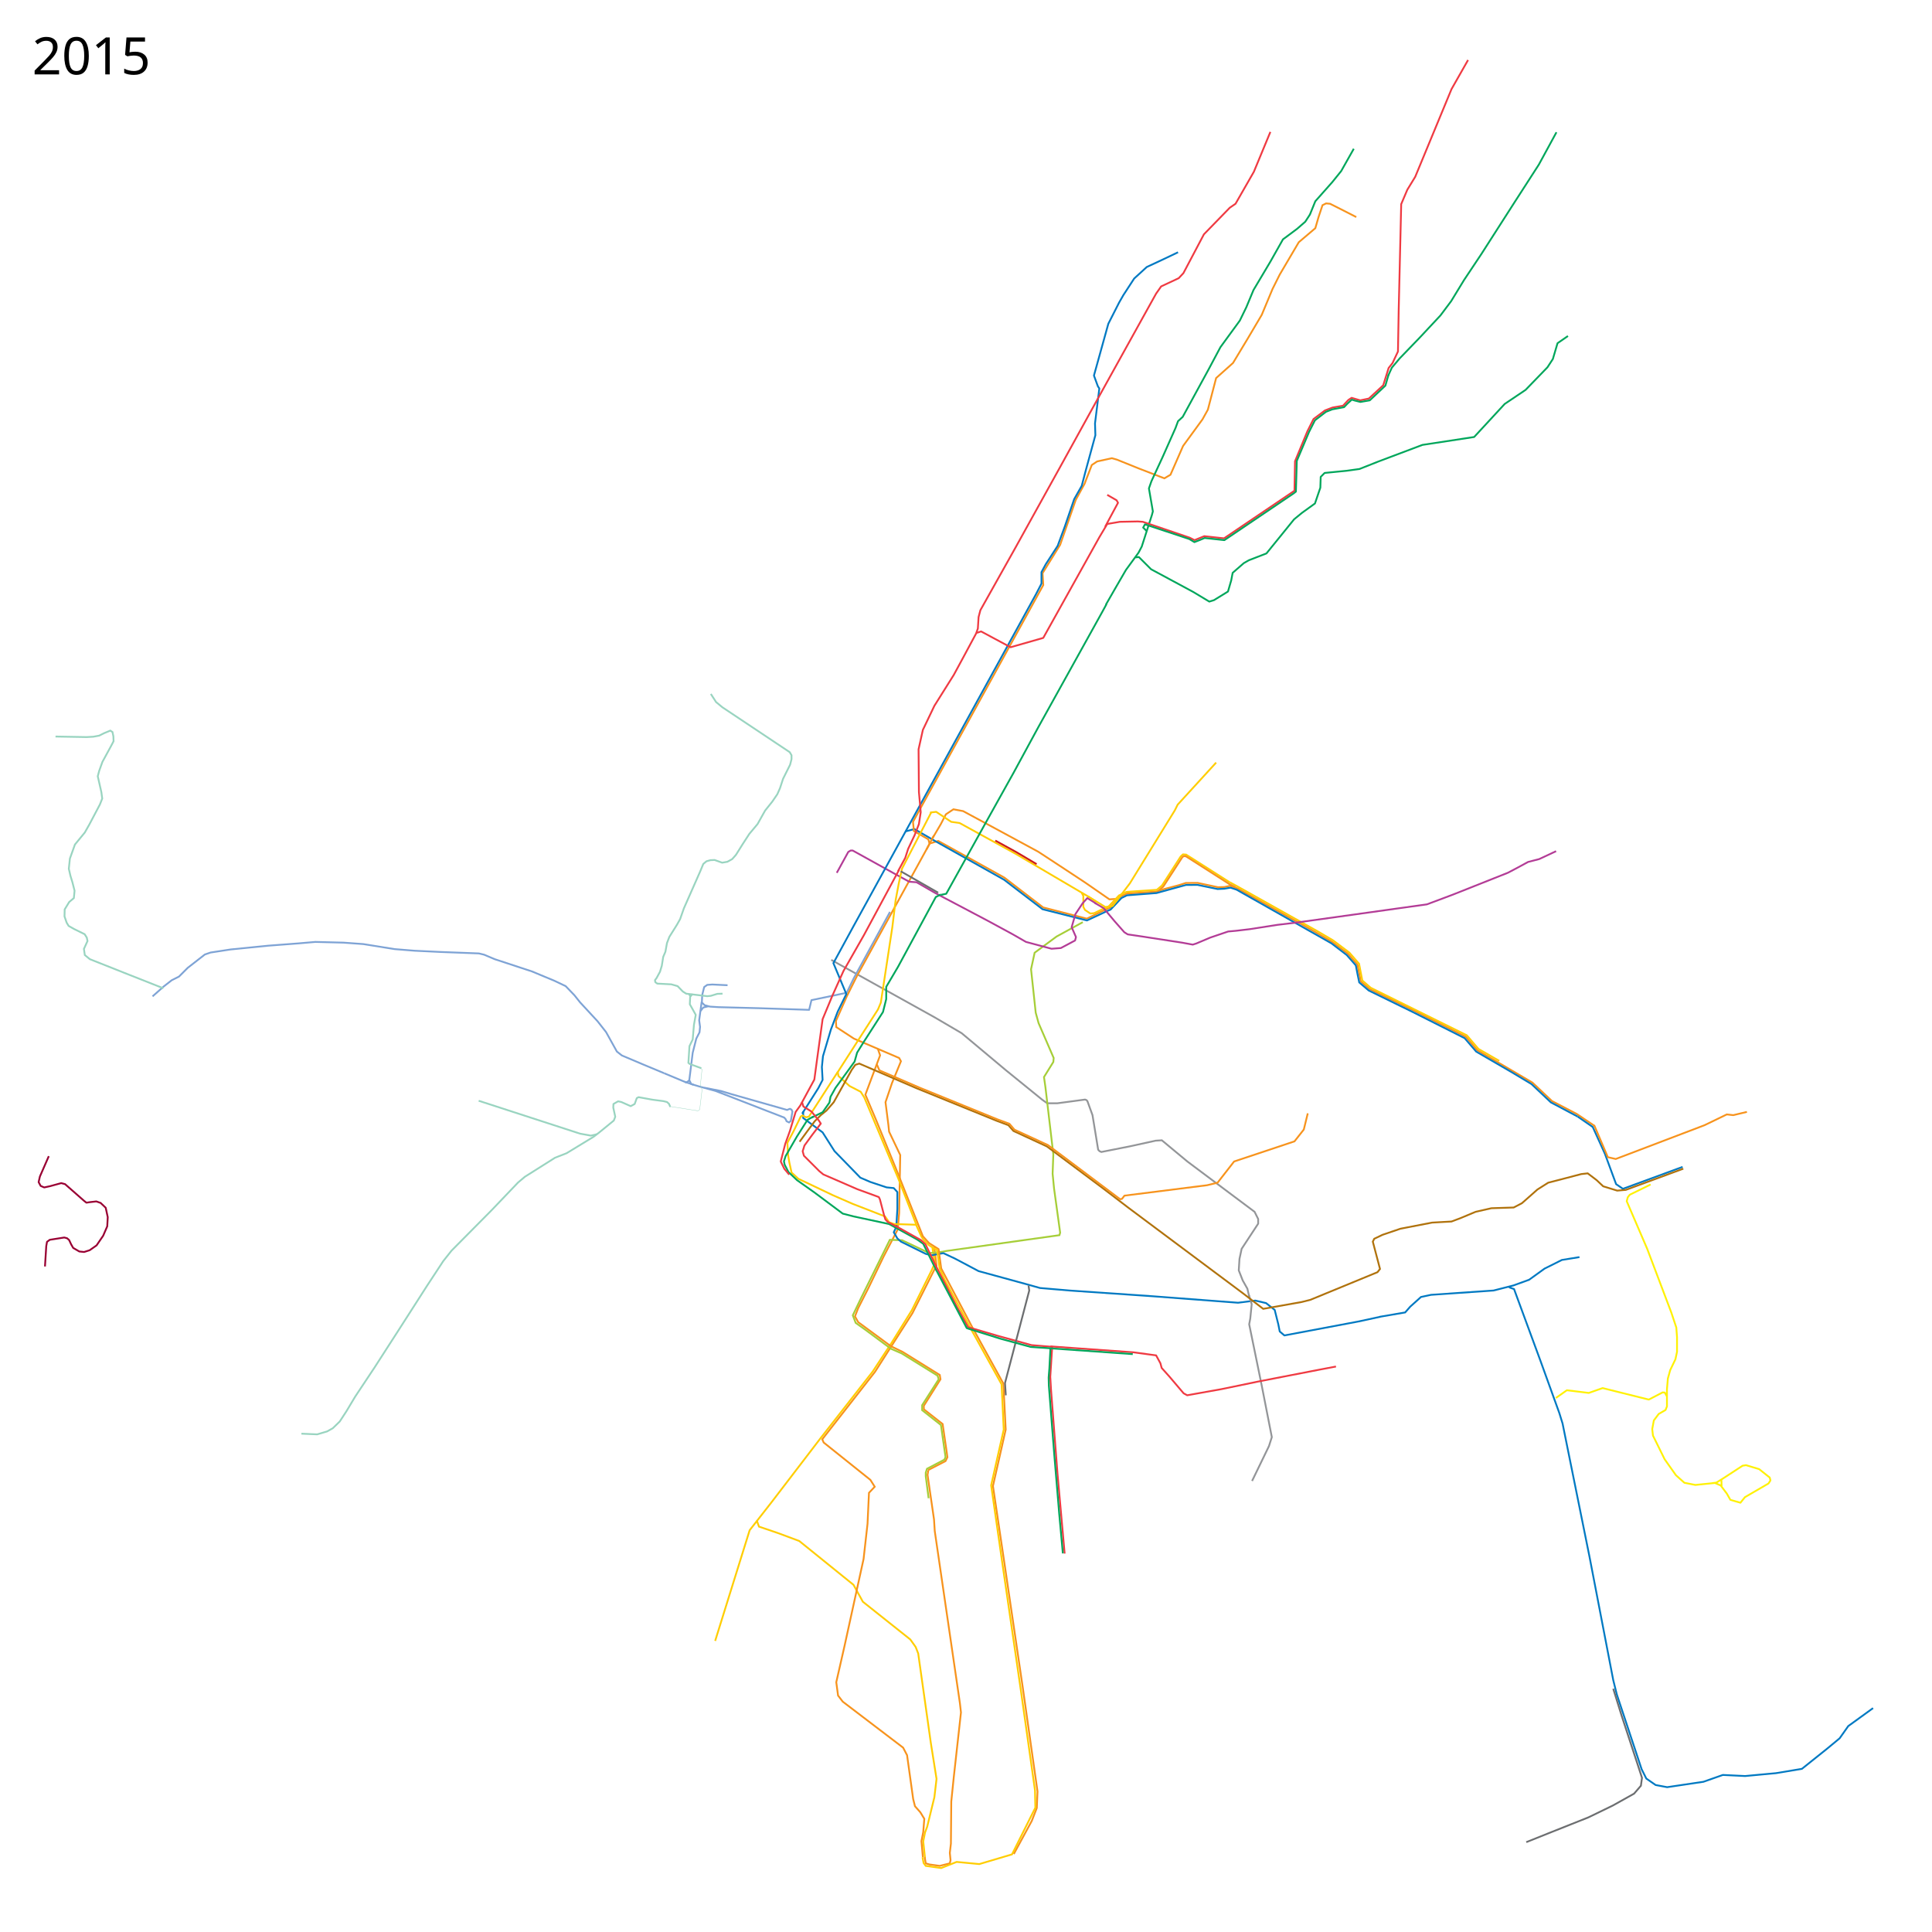
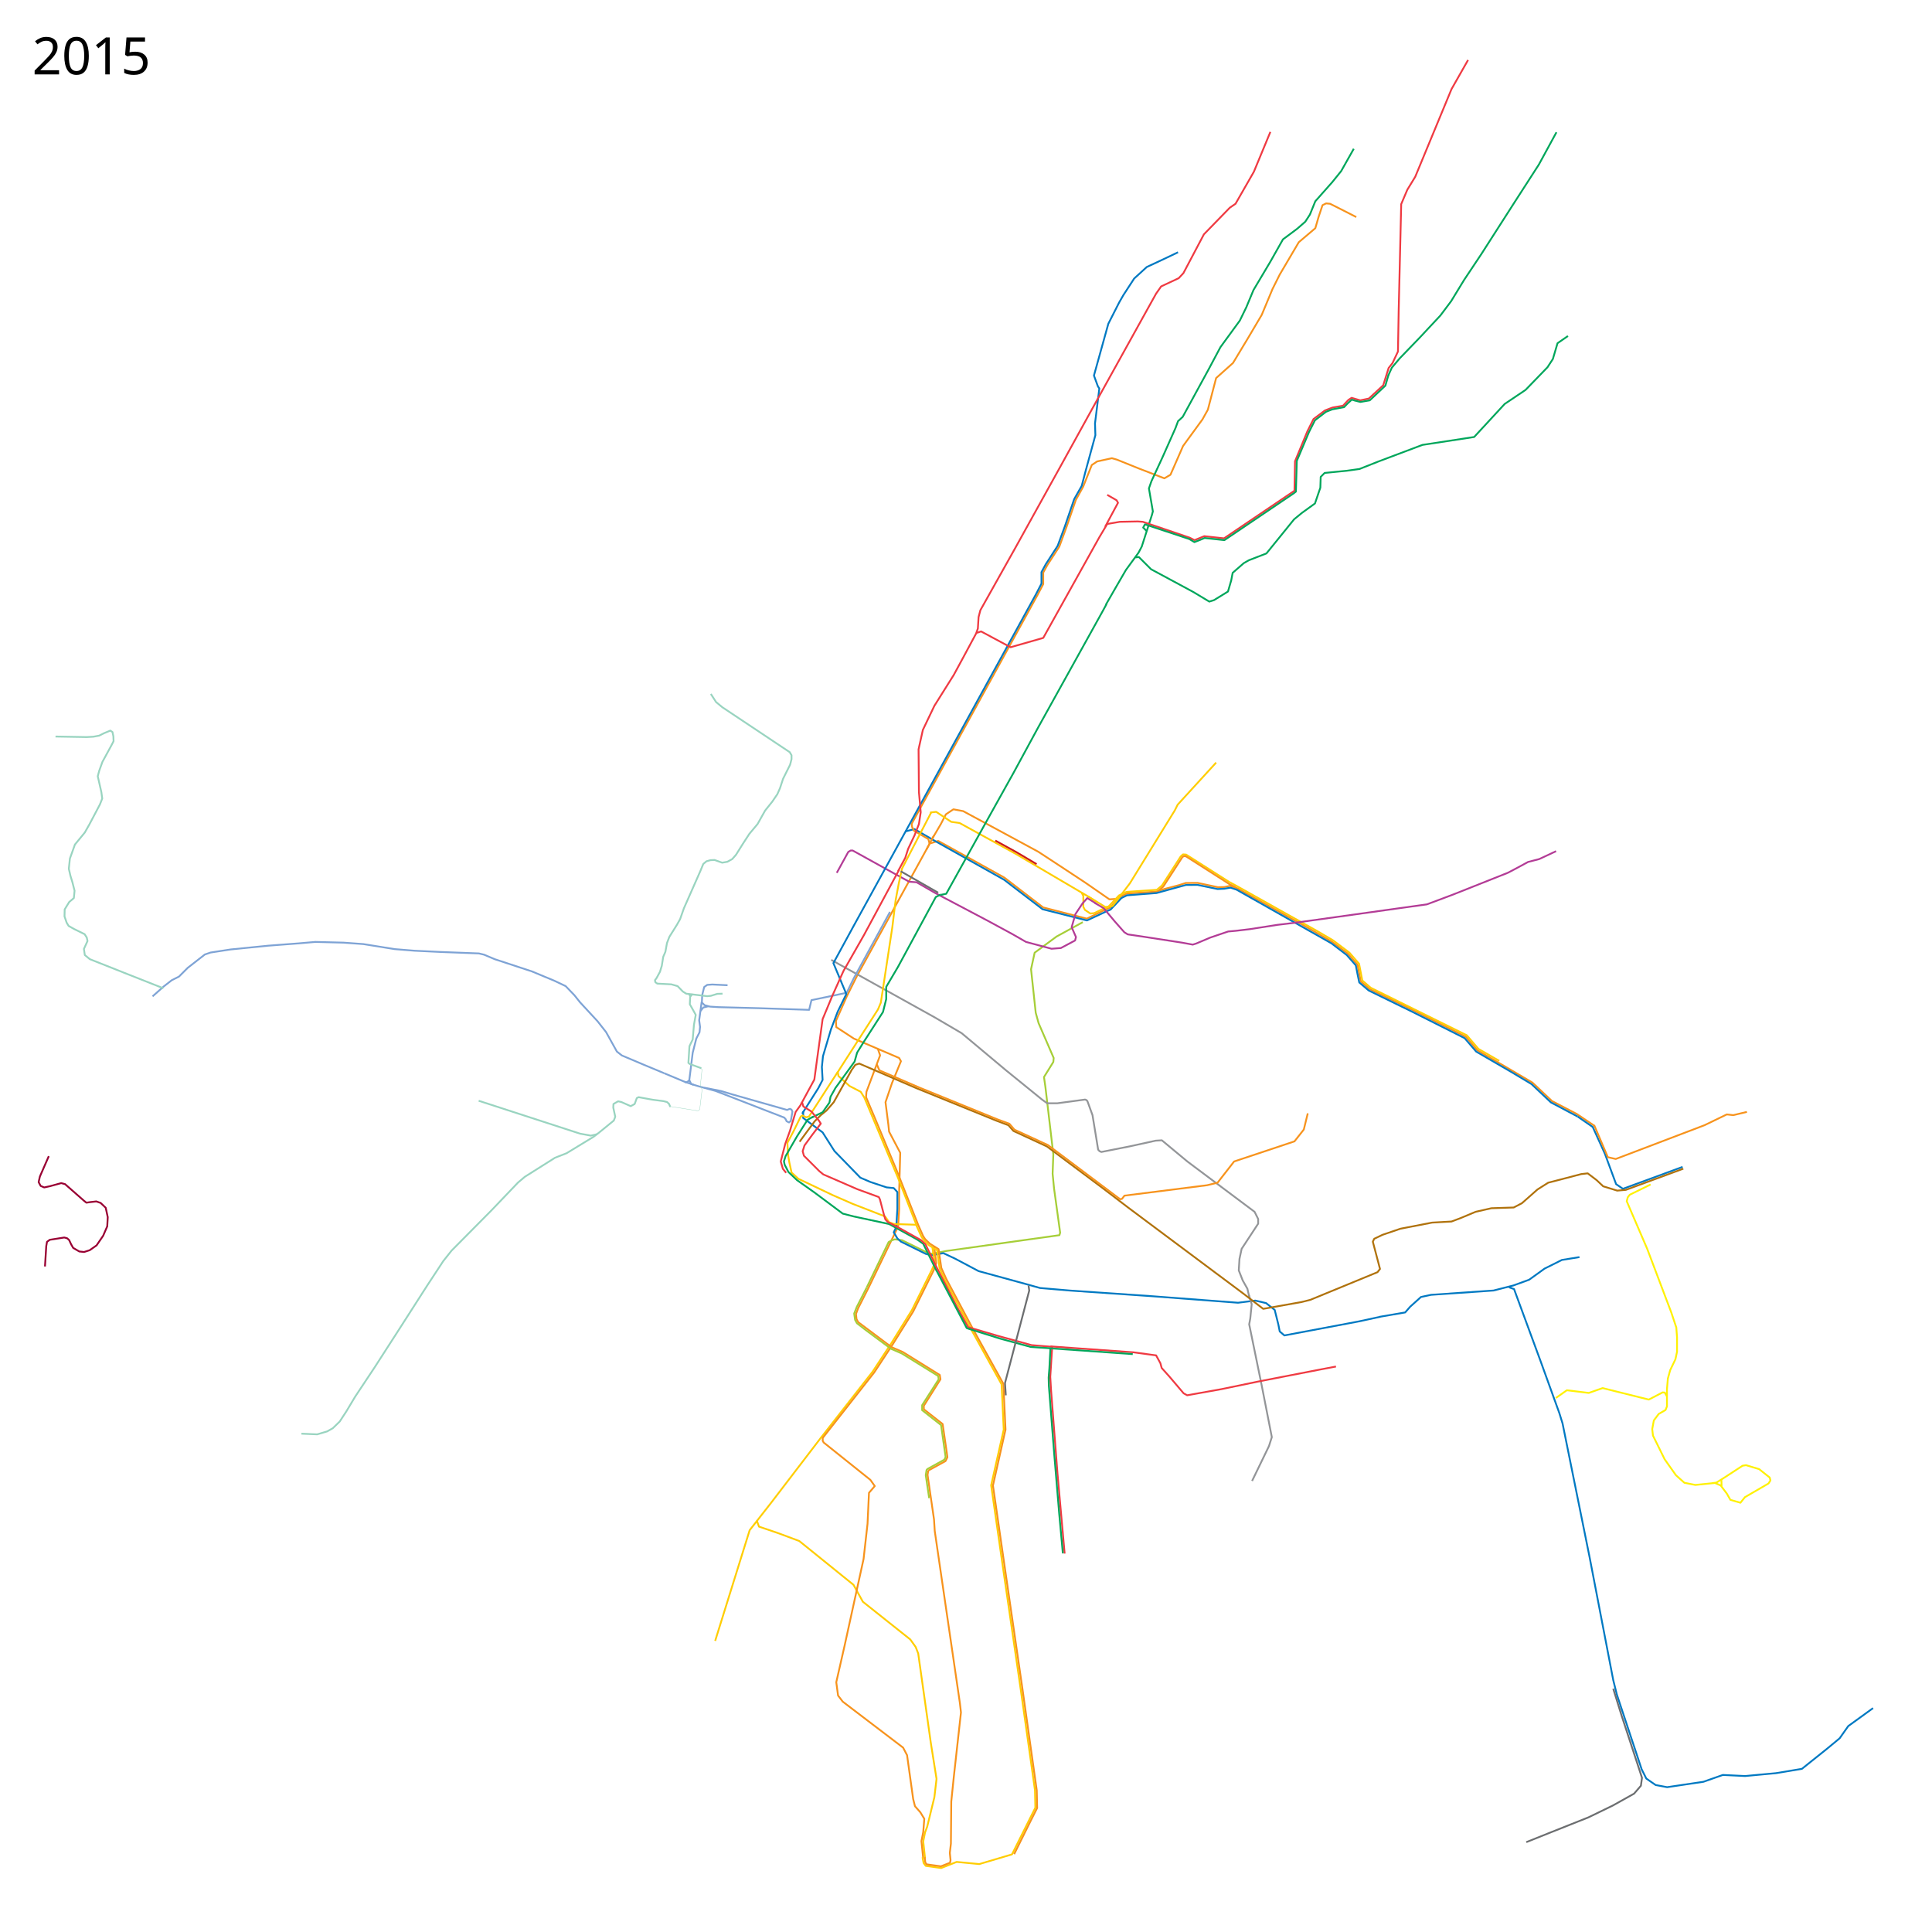
- <svg xmlns="http://www.w3.org/2000/svg" viewBox="0 0 5376 5376" height="5376" width="5376" version="1.2">
-   <path d="M3233.678 2463.432l51.88-80.482 6.29-5.56 8.669.635 121.525 77.187" fill="none" stroke="#ffcd02" stroke-width="5" />
-   <path d="M2587.576 2346.983l23.187-7 184.017 102.084 35.508 27.288 72.356 55.644 121.403 31.266 56.885-27.621 6.695-2.043 29.661-31.686 18.03-8.54L3217 2481l23-7.25 39.75-10.5 19.75-6.25 33-.25 56.5 12 17.75-.5 16.75-3.5 19.5 7 203 113.75 60.75 35.25 44 33 26.5 30.25 9.25 46.749 24.75 21.5 116.25 56.5L4079 2885l32 37.5 153.25 90 54.25 51.25L4388 3100l48.75 32.75" fill="none" stroke="#f7931d" stroke-width="5" />
-   <path d="M2591 2339l27-46 14-27 21-14 27 5 209 113 55 36 74.75 49.25 68.25 47.25 19.5-1.25" fill="none" stroke="#f7931d" stroke-width="5" />
-   <path d="M2519.5 2313.5l25-6.5 53.5 31 196 110 107 82 123.537 31.265L3083 2534l7.365-3.034 30.228-32.204 15.318-7.448L3218 2485l82-22.5 32-.25 56.14 11.59 18.36-.84 17.5-3 16.75 5.5L3705 2625l42.5 32.5 25.25 28.75 4.75 24.5 4.75 23 26.5 22.5L3930 2815.5l145.5 73.25 32.25 37.5 96.5 56 57.25 34.25 54 51 74.5 39.5" fill="none" stroke="#0079c2" stroke-width="5" />
-   <path d="M3234.483 2462.973L3219 2476l-51.5 3.5-32.864 2.288-20.822 9.78-28.95 30.728-8.466 4.305" fill="none" stroke="#ffcd02" stroke-width="5" />
-   <path d="M3010 2484.5l4.5 8.5v30.5l4.5 8.5 15 10 10.534-.975 27.966-13.525 6-2" fill="none" stroke="#ffcd02" stroke-width="5" stroke-linejoin="round" />
-   <path d="M3422.014 2454.97l22.729 12.367 223.507 125.162 41.25 24.25 45.25 34 27 31 9 46.5 23.25 20.25 267.5 132.25 32.5 38 57.75 33.25" fill="none" stroke="#ffcd02" stroke-width="5" />
-   <path d="M4390 3107l42 29 34 75 31 84 19 13 166-61" fill="none" stroke="#0079c2" stroke-width="5" />
-   <path d="M4436 3131l38 89 22 5 247-94 62-30 18 2 38-9M3437.726 2468.82l-16.226-8.32-121.695-77.789-5.805-.439-3.928 2.792L3237 2467l-12.953 11.384" fill="none" stroke="#f7931d" stroke-width="5" />
-   <path d="M2106 4231c1 4 6 17 6 17l53 18 59 22 151 122 26 47 132 105 15 21 7 18 35 248 16 101-6 51-20 82-6 16-5 25 5 47" fill="none" stroke="#ffcd02" stroke-width="5" />
-   <path d="M2599.561 3470.78L2606 3521l-67 133-104 163-147 188 4 9 130 104 12 19-16 17-4 86-11 98-53 242-23 101 5 37 13 17 168 128 11 21 17 122 5 20 15 17 11 18-3 37-5 25 4 45" fill="none" stroke="#f7931d" stroke-width="5" />
-   <path d="M2549 3408l15 33 5.4 8.4 14.6 15 10.42 6.538L2601 3515l-8 18.5-55.5 112-57.5 92.5-52 79-144 184-137 179-61 78-96 308" fill="none" stroke="#ffcd02" stroke-width="5" />
-   <path d="M2313 2671l288 160 75 44 123 103 101 82 14 10h28l77.31-10.37 4.187 1.635 2.436 3.05L3040 3103l11 67 4.713 29.066 3.804 4.159 5.113 2.267L3143 3190l73-16 17-1 71 59 187 140 10 20v13l-46 70-6 28-2 32 11 28 13 23 5 22" fill="none" stroke="#939598" stroke-width="5" />
+ <svg xmlns="http://www.w3.org/2000/svg" height="5376" width="5376" version="1.2">
+   <path d="M3233.678 2463.432l51.88-80.482 6.29-5.56 8.669.635 121.525 77.187" fill="none" stroke="#ffcd02" stroke-width="5" stroke-linejoin="round" />
+   <path d="M2587.576 2346.983l23.187-7 184.017 102.084 35.508 27.288 72.356 55.644 121.403 31.266 56.885-27.621 6.695-2.043 29.661-31.686 18.03-8.54L3217 2481l23-7.25 39.75-10.5 19.75-6.25 33-.25 56.5 12 17.75-.5 16.75-3.5 19.5 7 203 113.75 60.75 35.25 44 33 26.5 30.25 9.25 46.749 24.75 21.5 116.25 56.5L4079 2885l32 37.5 153.25 90 54.25 51.25L4388 3100l48.75 32.75" fill="none" stroke="#f7931d" stroke-width="5" stroke-linejoin="round" />
+   <path d="M2591 2339l27-46 14-27 21-14 27 5 209 113 55 36 74.75 49.25 68.25 47.25 19.5-1.25" fill="none" stroke="#f7931d" stroke-width="5" stroke-linejoin="round" />
+   <path d="M2519.5 2313.5l25-6.5 53.5 31 196 110 107 82 123.537 31.265L3083 2534l7.365-3.034 30.228-32.204 15.318-7.448L3218 2485l82-22.5 32-.25 56.14 11.59 18.36-.84 17.5-3 16.75 5.5L3705 2625l42.5 32.5 25.25 28.75 4.75 24.5 4.75 23 26.5 22.5L3930 2815.5l145.5 73.25 32.25 37.5 96.5 56 57.25 34.25 54 51 74.5 39.5" fill="none" stroke="#0079c2" stroke-width="5" stroke-linejoin="round" />
+   <path d="M3234.483 2462.973L3219 2476l-51.5 3.5-32.864 2.288-20.822 9.78-28.95 30.728-8.466 4.305" fill="none" stroke="#ffcd02" stroke-width="5" stroke-linejoin="round" />
+   <path d="M3010 2484.5l4.5 8.5v30.5l4.5 8.5 15 10 10.534-.975 27.966-13.525 6-2M3422.014 2454.97l22.729 12.367 223.507 125.162 41.25 24.25 45.25 34 27 31 9 46.5 23.25 20.25 267.5 132.25 32.5 38 57.75 33.25" fill="none" stroke="#ffcd02" stroke-width="5" stroke-linejoin="round" />
+   <path d="M4390 3107l42 29 34 75 31 84 19 13 166-61" fill="none" stroke="#0079c2" stroke-width="5" stroke-linejoin="round" />
+   <path d="M4436 3131l38 89 22 5 247-94 62-30 18 2 38-9M3437.726 2468.82l-16.226-8.32-121.695-77.789-5.805-.439-3.928 2.792L3237 2467l-12.953 11.384" fill="none" stroke="#f7931d" stroke-width="5" stroke-linejoin="round" />
+   <path d="M2106 4231c1 4 6 17 6 17l53 18 59 22 151 122 26 47 132 105 15 21 7 18 35 248 16 101-6 51-20 82-6 16-5 25 5 47" fill="none" stroke="#ffcd02" stroke-width="5" stroke-linejoin="round" />
+   <path d="M3774 604l-53-27-20-10-11-1-10 5-11 33-9 31-46 39-53 90-20 40-30 72-39 66-41 68-47 42-23 88-15 27-54 74-35 80-17 10-70-27-62-25-14-4-41 9-15 10-24 60.375-20.445 36.88-25.624 74.47-20.306 55.4-32.99 50.854-11.76 21.271v32.125l-15.467 29.55-350.605 637.509 1.197 8.691 5.375 10.625 39.855 23.049 3.452 13.062L2385 2715l-28 56-31 70 1 17 49 32 77 33 49 21 5 9-25 61-18 53 8 63 2 19 31 58.813-3.016 109.286.016 48.002-2.939 47.944-40.06 82.955" fill="none" stroke="#f7931d" stroke-width="5" stroke-linejoin="round" />
+   <path d="M3013 2566l-73 40-61 45-10 46 13 121 8 29 42 97-1 11-26 42 4 28 22 187-2 54 4 41 17 123-2 7-315 44-10 2-32.008 5.598-13.492-4.348L2510 3451l-20.102-2.404-8.206 2.64-8.942 4.889-61.367 127.169" fill="none" stroke="#a6ce38" stroke-width="5" stroke-linejoin="round" />
+   <path d="M2235 3092v19l54 40 33 52 72 74 28 12 45 15 20 2 10 11v47l-3 50-7 15 10 17 10 9 69 34 16 4 33-6 32 15 66 35 139 38 32 9 82 7 232 16 237 18 48-6 30 7 24 19 10 40 4 20 13 11 207-39 60-13" fill="none" stroke="#0079c2" stroke-width="5" stroke-linejoin="round" />
+   <path d="M2549 3408l15 33 5.4 8.4 14.6 15 10.42 6.538L2601 3515l-8 18.5-55.5 112-57.5 92.5-52 79-144 184-137 179-61 78-96 308" fill="none" stroke="#ffcd02" stroke-width="5" stroke-linejoin="round" />
+   <path d="M2313 2671l288 160 75 44 123 103 101 82 14 10h28l77.31-10.37 4.187 1.635 2.436 3.05L3040 3103l11 67 4.713 29.066 3.804 4.159 5.113 2.267L3143 3190l73-16 17-1 71 59 187 140 10 20v13l-46 70-6 28-2 32 11 28 13 23 5 22" fill="none" stroke="#939598" stroke-width="5" stroke-linejoin="round" />
  <path d="M2476.5 2537.5l-100.5 184-20 41-98 20.5-6.5 27-136.5-4.5-116-3-23.5-1.5-15-4-7.5-7.5 1-21 5.5-22 8.5-6 14-1 42.5 2" fill="none" stroke="#7ea3d5" stroke-width="5" stroke-linejoin="round" />
-   <path d="M3774 604l-53-27-20-10-11-1-10 5-11 33-9 31-46 39-53 90-20 40-30 72-39 66-41 68-47 42-23 88-15 27-54 74-35 80-17 10-70-27-62-25-14-4-41 9-15 10-20 52-24.695 45.254L2950 1516l-49 79 2 33-362.5 659 2.5 25.5 40.23 23.049 3.452 12.312L2385 2715l-28 56-31 70 1 17 49 32 77 33 49 21 5 9-25 61-18 53 8 63 2 19 31 65-3 161-4 46-39 75-43 89-28 55-9 23 9 16 91 67 33 16 103 64 2 12-46.5 74 .25 9.5 52.25 41 11.5 79.25 1.75 13.25-5.267 10.634L2582 4091" fill="none" stroke="#f7931d" stroke-width="5" />
-   <path d="M1952.5 2787.5l-7 51.5 2.5 18.5-1.5 15-9 17.5-10 39.5-6.5 52.5-3 23.5 5.463 11.013L1945 3023l45.873 12.612 191.239 74.15 4.082 4.507 2.507 5.641 6.896 3.448 5.015-4.388 4.388-25.701-2.507-5.642-4.388-2.194-4.389 1.567-3.447 1.567L2036.687 3045l-30.09-9.09-47.642-9.403" fill="none" stroke="#7ea3d5" stroke-width="5" />
-   <path d="M2598.542 2324.95l-20.644 39.152" fill="none" stroke="#f7931d" stroke-width="5" />
-   <path d="M2588 2261l17-2 41.923 27.876 23.299 3.271 154.81 85.075L3027 2494l21.5 14" fill="none" stroke="#ffcd02" stroke-width="5" />
-   <path d="M3013 2566l-73 40-61 45-10 46 13 121 8 29 42 97-1 11-26 42 4 28 22 187-2 54 4 41 17 123-2 7-315 44-10 2-37 4-76-36-34-1-79 160-24 50 8 21 28 20 70 52 30 13 100 62 3 10-46 72v14l52.25 41.25 12.764 89.166-3.162 7.22L2579.5 4087l-3.5 10.75V4108l8 61" fill="none" stroke="#a6ce38" stroke-width="5" />
+   <path d="M1952.5 2787.5l-7 51.5 2.5 18.5-1.5 15-9 17.5-10 39.5-6.5 52.5-3 23.5 5.463 11.013L1945 3023l45.873 12.612 191.239 74.15 4.082 4.507 2.507 5.641 6.896 3.448 5.015-4.388 4.388-25.701-2.507-5.642-4.388-2.194-4.389 1.567-3.447 1.567L2036.687 3045l-30.09-9.09-47.642-9.403" fill="none" stroke="#7ea3d5" stroke-width="5" stroke-linejoin="round" />
+   <path d="M2598.542 2324.95l-20.644 39.152" fill="none" stroke="#f7931d" stroke-width="5" stroke-linejoin="round" />
+   <path d="M2588 2261l17-2 41.923 27.876 23.299 3.271 154.81 85.075L3027 2494l21.5 14" fill="none" stroke="#ffcd02" stroke-width="5" stroke-linejoin="round" />
+   <path d="M2599.028 3467.397l.816 5.581 5.532 41.771-7.545 20.479-56.705 114.021-57.05 91.565-51.337 77.965-143.35 182.328-.148 8.019 2.76 4.873 130 104 12.135 17.17-16.136 18.83-4 86-11 98-53 242-23 101 5 37 13 17 168 128 11 21 17 122 5 20 15 17 11 18-3 37-5 25 4.979 48.56" fill="none" stroke="#f7931d" stroke-width="5" stroke-linejoin="round" />
+   <path d="M2594.2 3471l13.4 7.772 6.9 50.728 14.5 32 76 142.5 82 148 6 126-35 155 31 216 52 357 39 276 1 48-65 130-91 27-63-6-43 17-43-6-6-8-3-16" fill="none" stroke="#ffcd02" stroke-width="5" stroke-linejoin="round" />
+   <path d="M2442.5 2918l6.5 18.5-38.014 101.524-1.13 14.87 28.144 66.67L2496 3259l59.257 150.1 13.538 30.458 5.167 7.947 12.942 12.807 24.776 15.504 7.674 52.447 13.948 30.85 75.208 141.115 83.49 150.39 5.97 127.382-34.97 155.586 30.613 212.189L2844.586 4696l40.293 285.641 1.093 49.359-18.684 37.06-45.316 91.294" fill="none" stroke="#f7931d" stroke-width="5" stroke-linejoin="round" />
  <path d="M3050.5 2514.5l-25-15.5-13 14.5-20 30-10.5 36.5 12 27.5-2.5 9.5-39.5 21-26 2-71-19-37.5-21.5-72-39L2627 2498l-24.5-13-52-30-20.5-1.5-42-23-115.224-63.798h-5.763l-6.649 3.989-31.914 58.067" fill="none" stroke="#b33c96" stroke-width="5" stroke-linejoin="round" />
  <path d="M1971.5 2800l-14.5 3.5-7.5 9.5" fill="none" stroke="#7ea3d5" stroke-width="5" stroke-linejoin="round" />
  <path d="M3278 702l-42 20-45 21-35 32-30 46-12 21-30 59-40 144 11 30 4 6-12 97 1 33-27 99-11 42-21 37-26 76-20 54-33 51-12 22v32l-15 29-509 926-55 101 36 86-24 49-19 50-22 74-3 30 2 36-12 23-45 71" fill="none" stroke="#0079c2" stroke-width="5" stroke-linejoin="round" />
  <path d="M1906 3010.5l24 8" fill="none" stroke="#7ea3d5" stroke-width="5" stroke-linejoin="round" />
-   <path d="M2583 4092l-2 12 18 124 2 32 70 479 3 26-20 180-7 68-1 117-3 26 2 20-2 9-28 7-29-4-10-3-3-17" fill="none" stroke="#f7931d" stroke-width="5" stroke-linejoin="round" />
-   <path d="M2235 3092v19l54 40 33 52 72 74 28 12 45 15 20 2 10 11v47l-3 50-7 15 10 17 10 9 69 34 16 4 33-6 32 15 66 35 139 38 32 9 82 7 232 16 237 18 48-6 30 7 24 19 10 40 4 20 13 11 207-39 60-13" fill="none" stroke="#0079c2" stroke-width="5" stroke-linejoin="round" />
+   <path d="M2583 4092l-2 12 18 124 2 32 70 479 3 26-20 180-7 68-1 117-3 26 2 20-1.375 7.25-25.375 10-39.875-5.5-3.75-5.75-1.625-14" fill="none" stroke="#f7931d" stroke-width="5" stroke-linejoin="round" />
  <path d="M1918 3006.5l-8.251 5.602-61.767-25.757" fill="none" stroke="#7ea3d5" stroke-width="5" stroke-linejoin="round" />
-   <path d="M3840 3664l70-12 14-16 30-27 28-6 174-12 55-14 44-16 43-31 48-24 49-8M4199 3582l14 5 74 201 52 144 9 29 75 371 66 343 10 40 69 208 13 26 26 18 32 6 101-15 54-19 62 3 86-8 72-12 70-56 35-29 24-34 69-50" fill="none" stroke="#0079c2" stroke-width="5" />
-   <path d="M4489 4699l23 74 43 131 14 43-3 22-19 22-59 33-68 33-103 41-70 28" fill="none" stroke="#6c6e70" stroke-width="5" />
-   <path d="M2442.5 2918l6.5 18.5-41 109.5 30 71 58 142 72 181 17.048 18.898 26.632 16.917 7.32 53.685 83.676 158.442L2792 3850l6.5 128-35.5 157 33 222 50 339 41 289-2 46-14 36-50 92" fill="none" stroke="#f7931d" stroke-width="5" />
+   <path d="M3840 3664l70-12 14-16 30-27 28-6 174-12 55-14 44-16 43-31 48-24 49-8M4199 3582l14 5 74 201 52 144 9 29 75 371 66 343 10 40 69 208 13 26 26 18 32 6 101-15 54-19 62 3 86-8 72-12 70-56 35-29 24-34 69-50" fill="none" stroke="#0079c2" stroke-width="5" stroke-linejoin="round" />
+   <path d="M4489 4699l23 74 43 131 14 43-3 22-19 22-59 33-68 33-103 41-70 28" fill="none" stroke="#6c6e70" stroke-width="5" stroke-linejoin="round" />
  <path d="M1847.982 2986.345L1792 2963l-61.5-26-14-11-17.5-31.5-12.5-22.5-23.5-30-49-53-15.5-19.5-24.5-25.5-31.5-15-62.5-26-103.5-34-29.5-12.5-14.5-3.5-105.5-4-73.5-3.5-55.5-4.5-87-14-55-4-78.5-2-46 4-85.5 6.5-104.5 10.5-55.5 8.5-16 5.5-47.5 37-24.5 24.5-20 10-22.5 17.5-31 27.5" fill="none" stroke="#7ea3d5" stroke-width="5" stroke-linejoin="round" />
-   <path d="M2591 2261l-81 156-9 41-9 48-9 74-32 210-8 19-45 70-68 106" fill="none" stroke="#ffcd02" stroke-width="5" />
-   <path d="M454.5 2750L347 2707.5l-97-38.5-14-11.5-2.5-17 10-22-2-9.5-6-9.5L206 2585l-15-8.5-5.5-9-6-17.5.5-19.5 12.5-20.5 13-11 1-10 1-10.5-6-23.5-5.5-18-4.5-19.5 3-28.5 14-39 27.5-33.5 13-23 29-55 6.5-16.5-2.5-18-10-44 4-15 9-25 24.5-45 6.5-12.5-.5-13.5-2.5-12-6-4-17 7-14 7-16.5 3-18.5 1-86.5-1.5" fill="none" stroke="#99d4c0" stroke-width="5" />
+   <path d="M2591 2261l-81 156-9 41-9 48-9 74-32 210-8 19-45 70-68 106" fill="none" stroke="#ffcd02" stroke-width="5" stroke-linejoin="round" />
+   <path d="M454.5 2750L347 2707.5l-97-38.5-14-11.5-2.5-17 10-22-2-9.5-6-9.5L206 2585l-15-8.5-5.5-9-6-17.5.5-19.5 12.5-20.5 13-11 1-10 1-10.5-6-23.5-5.5-18-4.5-19.5 3-28.5 14-39 27.5-33.5 13-23 29-55 6.5-16.5-2.5-18-10-44 4-15 9-25 24.5-45 6.5-12.5-.5-13.5-2.5-12-6-4-17 7-14 7-16.5 3-18.5 1-86.5-1.5" fill="none" stroke="#99d4c0" stroke-width="5" stroke-linejoin="round" />
  <path d="M2331 2983l-80 124-8 2-10.239-5.06-4.51 2.812L2208 3148l-17 32 2 34.5 3.5 20.5 6.127 27.776 18.94 17.343L2318 3326l55 24 90 35 11 16 14 5 62 2" fill="none" stroke="#ffcd02" stroke-width="5" stroke-linejoin="round" />
  <path d="M1917.5 2766.5l3.5 5.5" fill="none" stroke="#99d4c0" stroke-width="5" stroke-linejoin="round" />
-   <path d="M2331 2982l2 12 31 28 31 16 10 16 94 224 52 133M2594.2 3471l13.4 7.772 6.9 50.728 14.5 32 76 142.5 82 148 6 126-35 155 31 216 52 357 39 276 1 48-65 130-91 27-63-6-43 17-43-6-6-8-3-16" fill="none" stroke="#ffcd02" stroke-width="5" />
-   <path d="M3475 3603l8 26-4 40-3 16 35 171 28 143-8 25-47 97" fill="none" stroke="#939598" stroke-width="5" />
-   <path d="M2225 3177l19-26 23-31 17-17 16-13 20-23 50-90 10-14 11-3.5 159 68.5 224 91 32 12 14 16 93 43 154 115 72 55 320 239 56 43 107-19 24-6 187-77 7-9-20-76 4-8 23-11 50-17 88-17 54-3 24-9 43-18 44-10 62-2 23-12 43-38 30-19 31-8 61-16 18-2 25 19 18 17 39 12 24-2 160-59" fill="none" stroke="#b0720c" stroke-width="5" />
+   <path d="M2331 2982l2 12 31 28 31 16 10 16 94 224 52 133" fill="none" stroke="#ffcd02" stroke-width="5" stroke-linejoin="round" />
+   <path d="M3475 3603l8 26-4 40-3 16 35 171 28 143-8 25-47 97" fill="none" stroke="#939598" stroke-width="5" stroke-linejoin="round" />
+   <path d="M2225 3177l19-26 23-31 17-17 16-13 20-23 50-90 10-14 11-3.5 159 68.5 224 91 32 12 14 16 93 43 154 115 72 55 320 239 56 43 107-19 24-6 187-77 7-9-20-76 4-8 23-11 50-17 88-17 54-3 24-9 43-18 44-10 62-2 23-12 43-38 30-19 31-8 61-16 18-2 25 19 18 17 39 12 24-2 160-59" fill="none" stroke="#b0720c" stroke-width="5" stroke-linejoin="round" />
  <path d="M1978 1931l14.5 22.5 17.5 14.5 148.5 99 39 26 5 8.5v11l-4 15.5-19.5 39-8.5 26-7.5 17-14 20.5-20 25-21 37.5-23 27.5-18.5 28.5-18.5 29.5-10.5 12-13.5 7.5-14.5 2.5-21-7.5-11.5.5-11 3-9 7.5-8.5 20.5-45.5 103-10.5 30-9 16-21 33.5-6.5 17-4.5 24.5-6 14-4 25-5 16.5-9.5 17.5-4.5 6 1 5.5 5.5 4 39 2 17.5 5 14.5 15 9.5 6 58.5 7 10-1 18-5.5 14.5-.5" fill="none" stroke="#99d4c0" stroke-width="5" stroke-linejoin="round" />
  <path d="M3639 3098l-11 45-26 33-168 56-46 59-29 7-230 29-7 9-5 1-145.762-109.49-55.252-41.265L2823 3143.5l-14.246-16.534-34.122-12.55L2557.627 3026 2447 2978.356l-7-16.356" fill="none" stroke="#f7931d" stroke-width="5" stroke-linejoin="round" />
  <path d="M1927 2766l-6.5 7.5-1 21 11 19.5 5.5 10-5 27.5-3.5 41-9 18.5-3 46.5 3.5 3 32.5 12" fill="none" stroke="#99d4c0" stroke-width="5" stroke-linejoin="round" />
-   <path d="M2618 2489l-14 7-105 194-33 56v34l-9 36-54 84-18 29-7 25-53 73-14 25-3 16-19 27-31 15" fill="none" stroke="#00a65b" stroke-width="5" />
+   <path d="M2618 2489l-14 7-105 194-33 56v34l-9 36-54 84-18 29-7 25-53 73-14 25-3 16-19 27-31 15" fill="none" stroke="#00a65b" stroke-width="5" stroke-linejoin="round" />
  <path d="M2263 3107l-16 9-29.5 46.5-31.5 54.5-4.572 14.478 1.897 9.398 10.631 20.472 24.083 22.77L2266 3318l79 59 31 8 98 21 78 43 17 12 38 77" fill="none" stroke="#00a65b" stroke-width="5" stroke-linejoin="round" />
-   <path d="M1865.5 3079l35.5 5.5 41 6.5 5-3.5 6.5-54.5-4.5-14.5 4.5-43-4.5-3.5" fill="none" stroke="#99d4c0" />
+   <path d="M1865.5 3079l35.5 5.5 41 6.5 5-3.5 6.5-54.5-4.5-14.5 4.5-43-4.5-3.5" fill="none" stroke="#99d4c0" stroke-linejoin="round" />
  <path d="M2618 2490l15-3 119-214 68-122 70-129 177-319 12-22M3077 1683l27-47 29-50 35-48 9-17 28-87 3-11-11-64 7-20 31-67 36-81 7-19 13-12 72-132 33-62 54-74 18-37 20-48 47-79 35-62 39-29 23-20 13-20 15-37 47-53 25-31 35-62M3863 1045l10-22 22-26 55-57 58-62 30-40 36-59 48-72 91-142 69-107 49-90M3160 1551l9-1 34 34 117 63 45 27 13-4 39-24 9-31 4-21 31-27 14-8 49-19 77-95 22-18 36-26 15-44 1-30 11-11 61-6 36-5 53-21 122-46 144-22 85-92 58-39 61-63 15-23 13-44 29-20" fill="none" stroke="#00a65b" stroke-width="5" stroke-linejoin="round" />
  <path d="M2499 2424l20-37 8-25 18-38 12-31 5-33-5-56-1-119 12-54 32-67 54-86 26-48 36-67 5-14 2-32 5-19 97-173 123-222 102-185 127-229 20-36 20-36 14-20 49-23 13-14 57-108 72-74 16-11 51-89 46-111" fill="none" stroke="#ef3a42" stroke-width="5" stroke-linejoin="round" />
  <path d="M2718 1761l12-4 82 44 91-26 156-280 22-37 35-6 50-1 14 1 130 44 14 7 27-11 55 6 196-132.5 1.5-82 34.5-83.5 17-34 32-24 21-8 29-5 15-16 9-6 24 7 24-5 40-37 15-48 11-14 15-32 2-114 7-296 17-40 22-36 101-244 46-81" fill="none" stroke="#ef3a42" stroke-width="5" stroke-linejoin="round" />
-   <path d="M3081 1377l26 15 4 7-36 67M2502 2420l-98 182-57 100-31 69-27 65-16 116-7 52-39 72-13 18-16 53-13 36-12.5 49 10 20.5 13.5 16" fill="none" stroke="#ef3a42" stroke-width="5" stroke-linejoin="round" />
+   <path d="M3081 1377l26 15 4 7-36 67M2502 2420l-98 182-57 100-31 69-27 65-16 116-7 52-39 72-13 18-16 53-13 36-12.5 49 6 20.5 9 11" fill="none" stroke="#ef3a42" stroke-width="5" stroke-linejoin="round" />
  <path d="M135.764 3217.203l-24.748 56.569-3.536 15.556 5.657 10.606 9.9 4.243 16.263-3.535 31.113-8.486 10.606 2.829 52.326 45.962 7.071 5.656 9.192-1.414 18.385-2.121 12.021 4.243 14.142 13.435 5.657 26.163-1.414 25.456-11.314 26.162-18.385 26.87-19.092 13.436-15.556 4.95-13.435-1.415-16.97-9.9-5.657-9.899-5.657-12.02-5.657-4.95-7.778-2.122-40.305 6.364-7.778 5.657-2.122 12.02-3.535 56.57" fill="none" stroke="#903" stroke-width="5" stroke-linejoin="round" />
  <path d="M2231.5 3066l4 13 22.5 14 20.5 25 5.5 8.5-24 31.5-21.5 29.5-5 16 3.5 12.5 42.5 42.5 11.5 9.5 94.5 41 60 22 3 6.5 11 42 4 13.5 6.5 7 36 19 57 32 12 11 35.5 73M2609 3531.5l53.5 104.5 31.5 57 82 24 94.5 26 55.5 4.5" fill="none" stroke="#ef3a42" stroke-width="5" stroke-linejoin="round" />
-   <path d="M2862 3577l2 14-67.5 257.5 2.258 34.146" fill="none" stroke="#6c6e70" stroke-width="5" />
  <path d="M2923 3746.5l231.5 16.5 62.5 8.5 12 22 3.5 13 21.5 24 39.5 46.5 10 5.5 95-17 101.5-21 170-33 47.5-9" fill="none" stroke="#ef3a42" stroke-width="5" stroke-linejoin="round" />
  <path d="M2928 3745.5l-5.5 85.5 2 35 18 233.5 20 223.5" fill="none" stroke="#ef3a42" stroke-width="5" stroke-linejoin="round" />
  <path d="M2607 3537.5l40.764 77.599L2690 3695.5l5.5 2 88 27.5 84.5 23 284 20" fill="none" stroke="#00a65b" stroke-width="5" stroke-linejoin="round" />
  <path d="M2923 3751.5l-3 56.5-2 25 .5 22 15 191 14 167.5 10 109" fill="none" stroke="#00a65b" stroke-width="5" stroke-linejoin="round" />
  <path d="M2610.5 2484l-104-59.5" fill="none" stroke="#6c6e70" stroke-width="5" stroke-linejoin="round" />
  <path d="M3046.5 2512.5l24.5 14.5 31 37 26.5 30 9.5 6 37.5 5.5L3289 2623l30 5.5 9.5-3 39-16.5 50-17 22-2 38-4.5 77-12 50.5-6 286.5-40 79-11 72-27 153.5-61 27.5-14.5 28.5-15.5 31-8 47-22" fill="none" stroke="#b33c96" stroke-width="5" stroke-linejoin="round" />
  <path d="M3190 1477l-9-9 5-9 123.5 41 14 8.5 15.5-6 13-5.5 55 6 57-38.5 135.5-91.5 6.5-5 2.5-85.5 34.21-80.906L3659 1169.5l30.5-23.5 18-7 32.5-6 9-9.5 12.5-11.5 8 2.5 16 4 26-4.5 43.5-41 9-31" fill="none" stroke="#00a65b" stroke-width="5" stroke-linejoin="round" />
  <path d="M4593 3296l-58 28.5-5.5 7-3 11 57 132.5 67 177 14 42 2 27v40.5l-4.5 21-14.5 30-6.5 23.5-2.5 29.5v48l-4 10-19 11-13.5 18-4.5 24 2 18 32.5 66 31.5 44.5 23.5 21 30.5 6 54.5-5.5 16 7 17 22.5 10 17.5 28 8 12.5-15.5 65.5-38 5.5-8.5-2-8-29.5-23.5-36.5-11-9.5 1.5-54.5 35.5-18.5 11.5-11.5 1.5M4790.5 4136.5l-.5-20.5" fill="none" stroke="#fff104" stroke-width="5" stroke-linejoin="round" />
  <path d="M4638 3885l-5.5-10-6-.5-38.5 20-128.5-32-38.5 13.5-61-7.5-30.5 21.5" fill="none" stroke="#fff104" stroke-width="5" stroke-linejoin="round" />
  <text style="-inkscape-font-specification:Sans" y="206.961" x="89.453" font-size="144" font-weight="400" font-family="Sans">
    <tspan y="206.961" x="89.453">2015</tspan>
  </text>
-   <path d="M3027 2494l49 30 20-3 48-63 125-203 8-16 107-117" fill="none" stroke="#ffcd02" stroke-width="5" />
+   <path d="M3027 2494l49 30 20-3 48-63 125-203 8-16 107-117" fill="none" stroke="#ffcd02" stroke-width="5" stroke-linejoin="round" />
  <text style="-inkscape-font-specification:Sans" y="5273.961" x="89.453" font-size="144" font-weight="400" font-family="Sans" />
  <path d="M1661.5 3156l-17.5 4-30-5.5-282-91.5" fill="none" stroke="#99d4c0" stroke-width="5" stroke-linejoin="round" />
  <path d="M2769.5 2339l58.766 32.221 56.234 33.279" fill="none" stroke="#cd1b19" stroke-width="5" stroke-linejoin="round" />
  <path d="M1866.054 3078.964l-1.555-.464-3-7-5.5-5-10-2.5-30.5-4-38.5-7-5 2.5-6 16.5-11 6-26-11.5-9-2-13 7.5-.5 10 5.5 25.5-4 10.5-41 33.5-15 11.5-75.5 46-32 12.5-84 53-19 16-74 77.5-111 112-23 29-45 68.5-79.5 124-14.415 22.377L1042 3805.5l-53.5 80.5-24.38 40.687-18.807 28.836-19.433 18.806-15.671 8.776-27.582 8.149-43.881-1.88" fill="none" stroke="#99d4c0" stroke-width="5" stroke-linejoin="round" />
+   <path d="M2862 3577l2 14-67.5 257.5 2.258 34.146" fill="none" stroke="#6c6e70" stroke-width="5" stroke-linejoin="round" />
+   <path d="M2459 3496l-43 89-28 55-6.171 16.282 1.537 14.111L2388 3679l92.945 69.652L2512 3762l103 64 2 12-46.5 74 .25 9.5 52.25 41 11.5 79.25 1.75 13.25-5.266 10.634-42.052 23.107L2583 4092" fill="none" stroke="#f7931d" stroke-width="5" stroke-linejoin="round" />
+   <path d="M2411.383 3583.294l-27.455 53.708-7.08 18.076 2.516 17.65 5.171 9.333L2409 3701l70 52 30 13 101.625 62.875L2612 3838l-46 72v14l52.563 41.375 12.7 88.854-3.411 7.407-47.29 26.114-2.312 2.875-2.25 14.188 9.5 63.874" fill="none" stroke="#a6ce38" stroke-width="5" stroke-linejoin="round" />
</svg>
